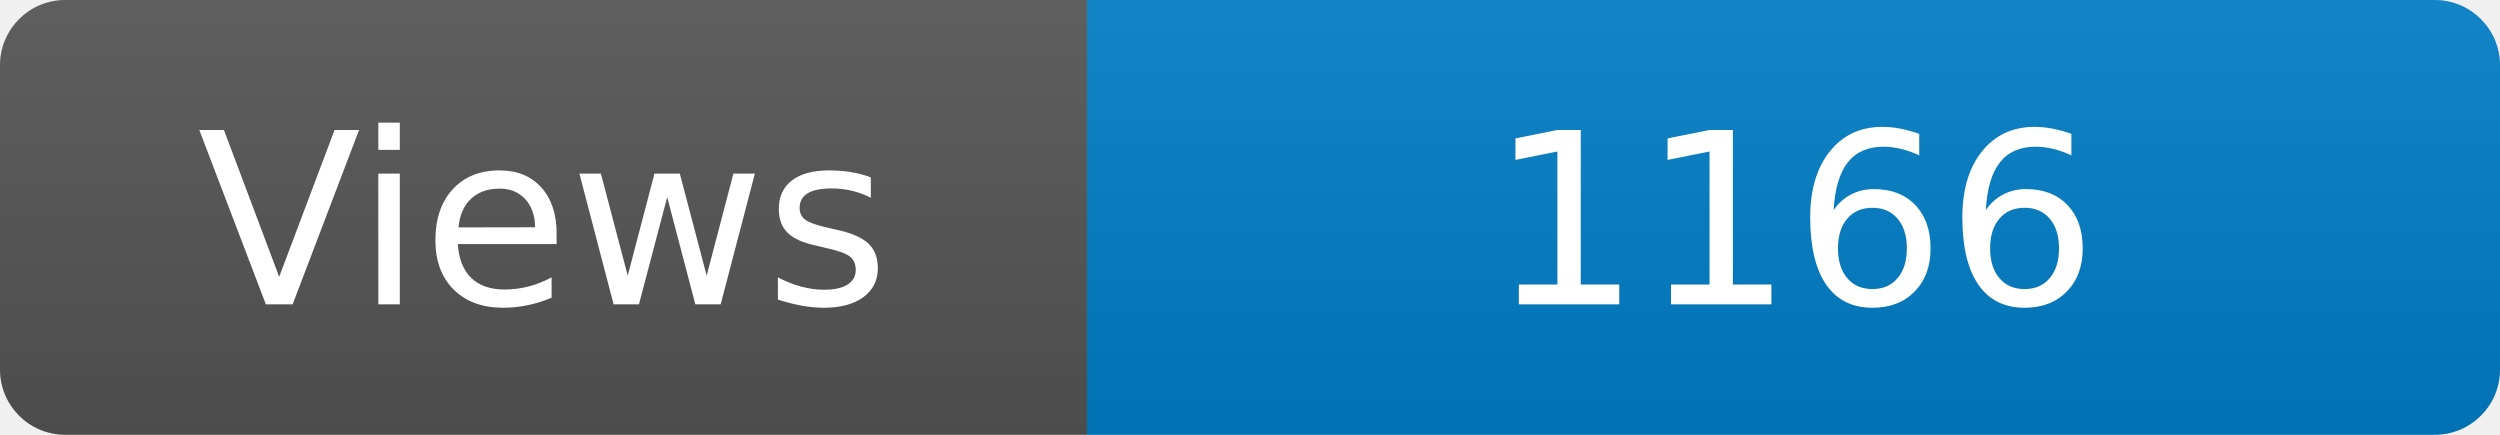
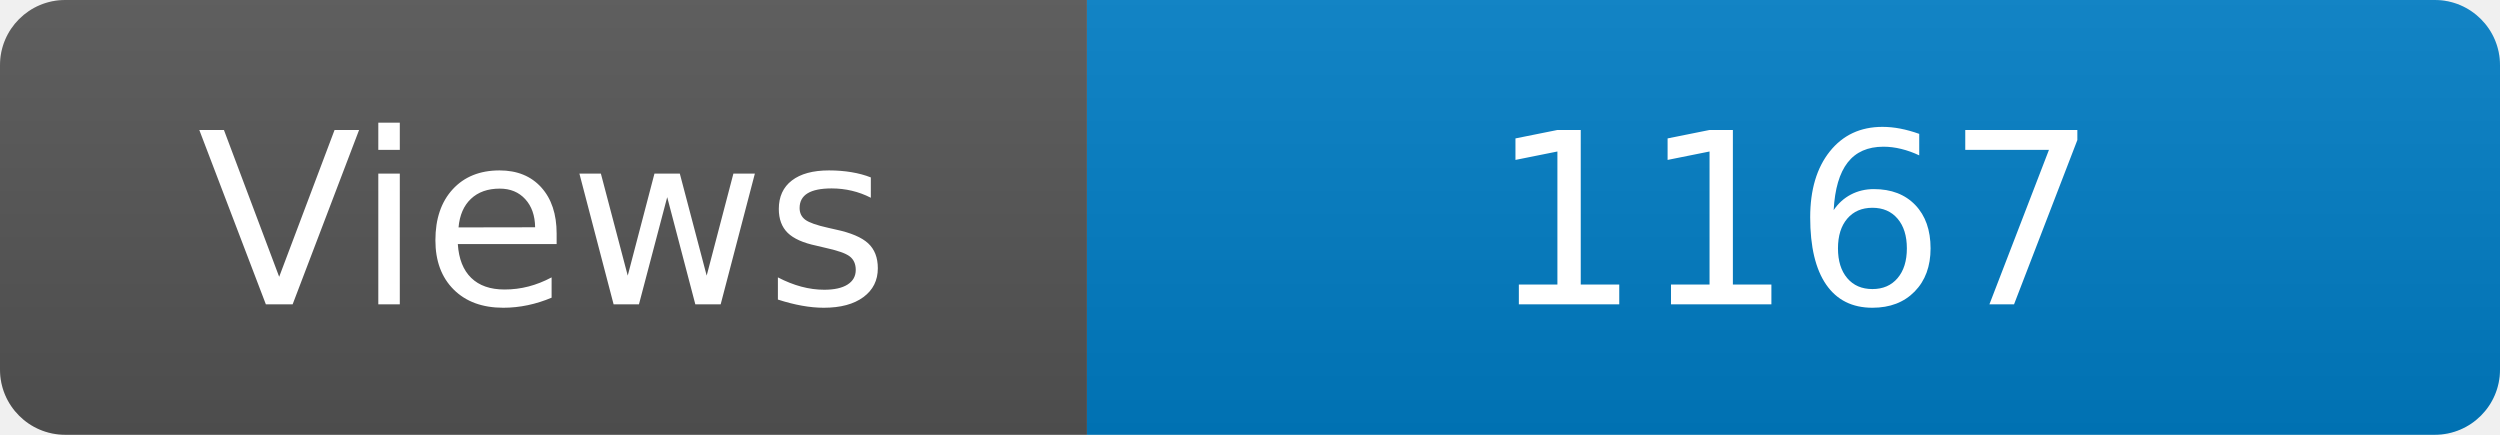
<svg xmlns="http://www.w3.org/2000/svg" width="115" height="20" role="img" aria-label="Maintained?: yes">
  <linearGradient id="s" x2="0" y2="100%">
    <stop offset="0" stop-color="#bbb" stop-opacity=".1" />
    <stop offset="1" stop-opacity=".1" />
  </linearGradient>
  <clipPath id="r">
    <rect width="115" height="20" rx="3" fill="#fff" />
  </clipPath>
  <g clip-path="url(#r)">
    <rect width="50" height="20" fill="#555" />
    <rect x="50" width="160" height="20" fill="#007ec6" />
    <rect width="115" height="20" fill="url(#s)" />
  </g>
  <g fill="#fff" text-anchor="middle" font-family="Verdana,Geneva,DejaVu Sans,sans-serif" font-size="110">
    <text x="250" y="140" transform="scale(.1)" fill="#fff">Views</text>
-     <text x="825" y="140" transform="scale(.1)" fill="#fff">1166</text>
+     <text x="825" y="140" transform="scale(.1)" fill="#fff">1167</text>
  </g>
</svg>
